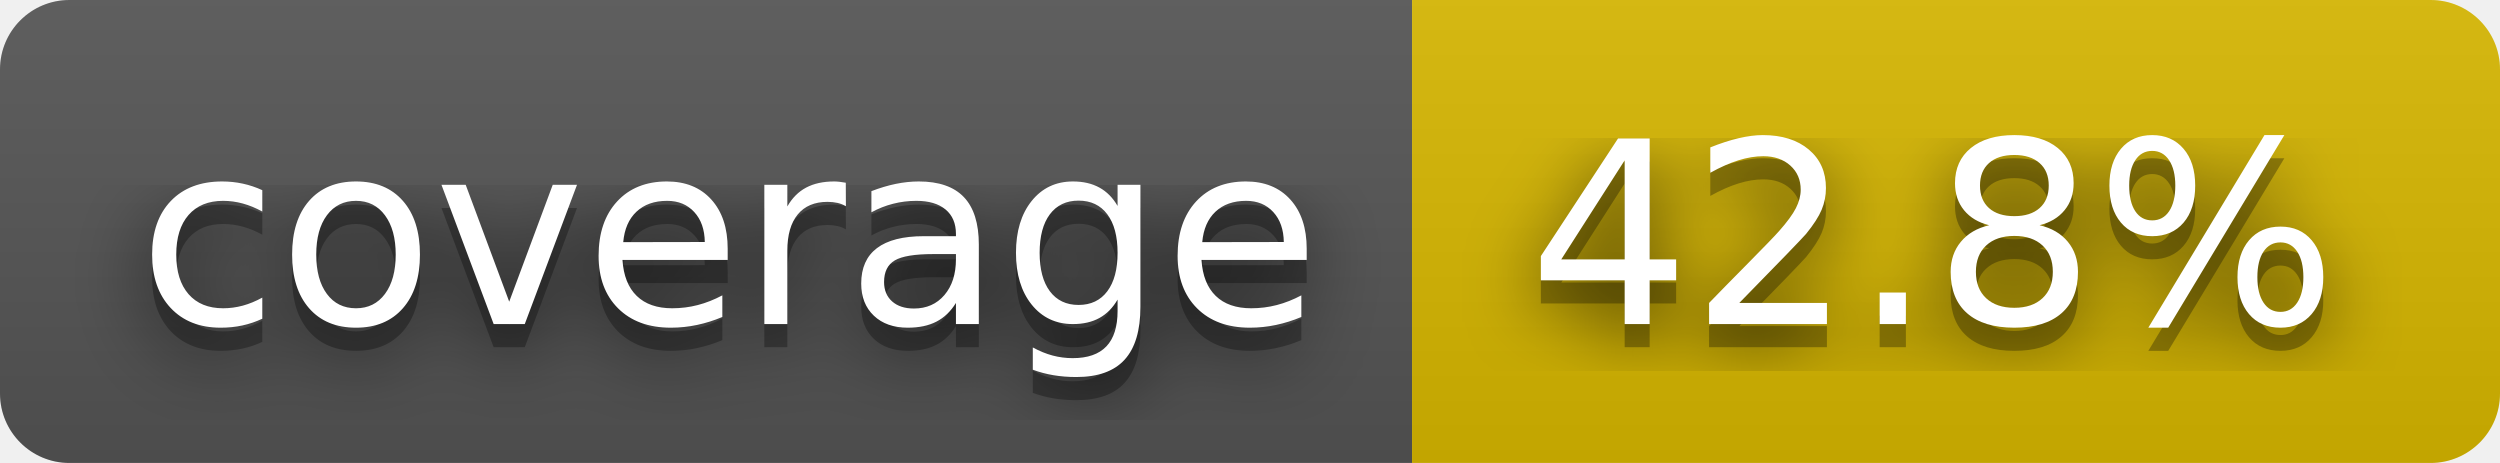
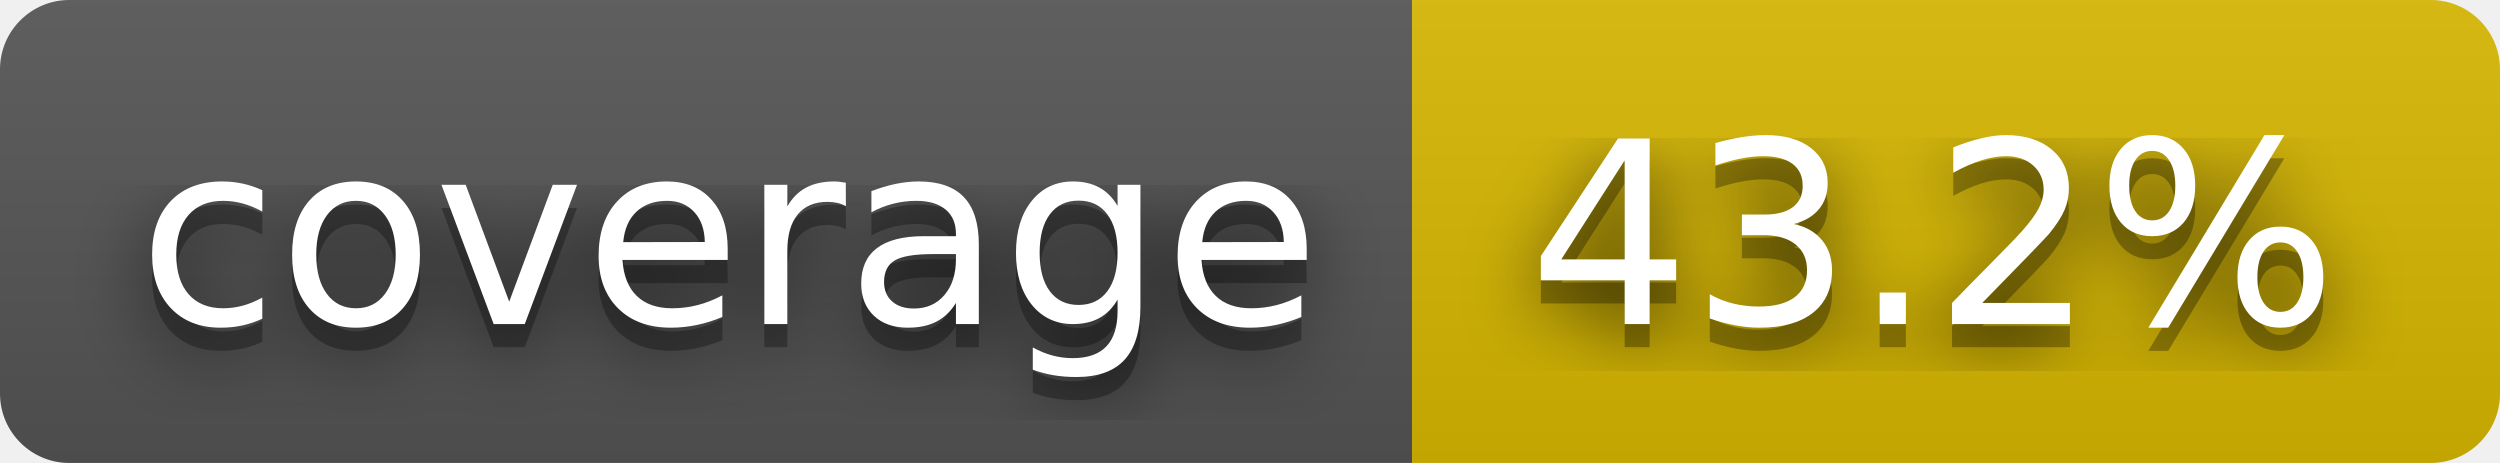
- <svg xmlns="http://www.w3.org/2000/svg" width="108" height="20" role="img" aria-label="coverage: 42.8%">
+ <svg xmlns="http://www.w3.org/2000/svg" width="108" height="20" role="img" aria-label="coverage: 43.2%">
  <filter id="blur">
    <feGaussianBlur stdDeviation="16" />
  </filter>
  <linearGradient id="s" x2="0" y2="100%">
    <stop offset="0" stop-color="#bbb" stop-opacity=".1" />
    <stop offset="1" stop-opacity=".1" />
  </linearGradient>
  <clipPath id="r">
    <rect width="108" height="20" rx="3" />
  </clipPath>
  <g clip-path="url(#r)">
    <rect width="61" height="20" fill="#555" />
    <rect x="61" width="47" height="20" fill="#d8b800" />
    <rect width="108" height="20" fill="url(#s)" />
  </g>
  <g fill="#fff" text-anchor="middle" font-family="Verdana,Geneva,DejaVu Sans,sans-serif" text-rendering="geometricPrecision" font-size="110">
    <g transform="scale(.1)">
      <g aria-hidden="true" fill="#010101">
        <text x="315" y="150" fill-opacity=".8" filter="url(#blur)" textLength="510">coverage</text>
        <text x="315" y="150" fill-opacity=".3" textLength="510">coverage</text>
      </g>
      <text x="315" y="140" textLength="510">coverage</text>
    </g>
    <g transform="scale(.1)">
      <g aria-hidden="true" fill="#010101">
-         <text x="835" y="150" fill-opacity=".8" filter="url(#blur)" textLength="370">42.8%</text>
-         <text x="835" y="150" fill-opacity=".3" textLength="370">42.8%</text>
+         <text x="835" y="150" fill-opacity=".8" filter="url(#blur)" textLength="370">43.2%</text>
+         <text x="835" y="150" fill-opacity=".3" textLength="370">43.2%</text>
      </g>
-       <text x="835" y="140" textLength="370">42.8%</text>
+       <text x="835" y="140" textLength="370">43.2%</text>
    </g>
  </g>
</svg>
